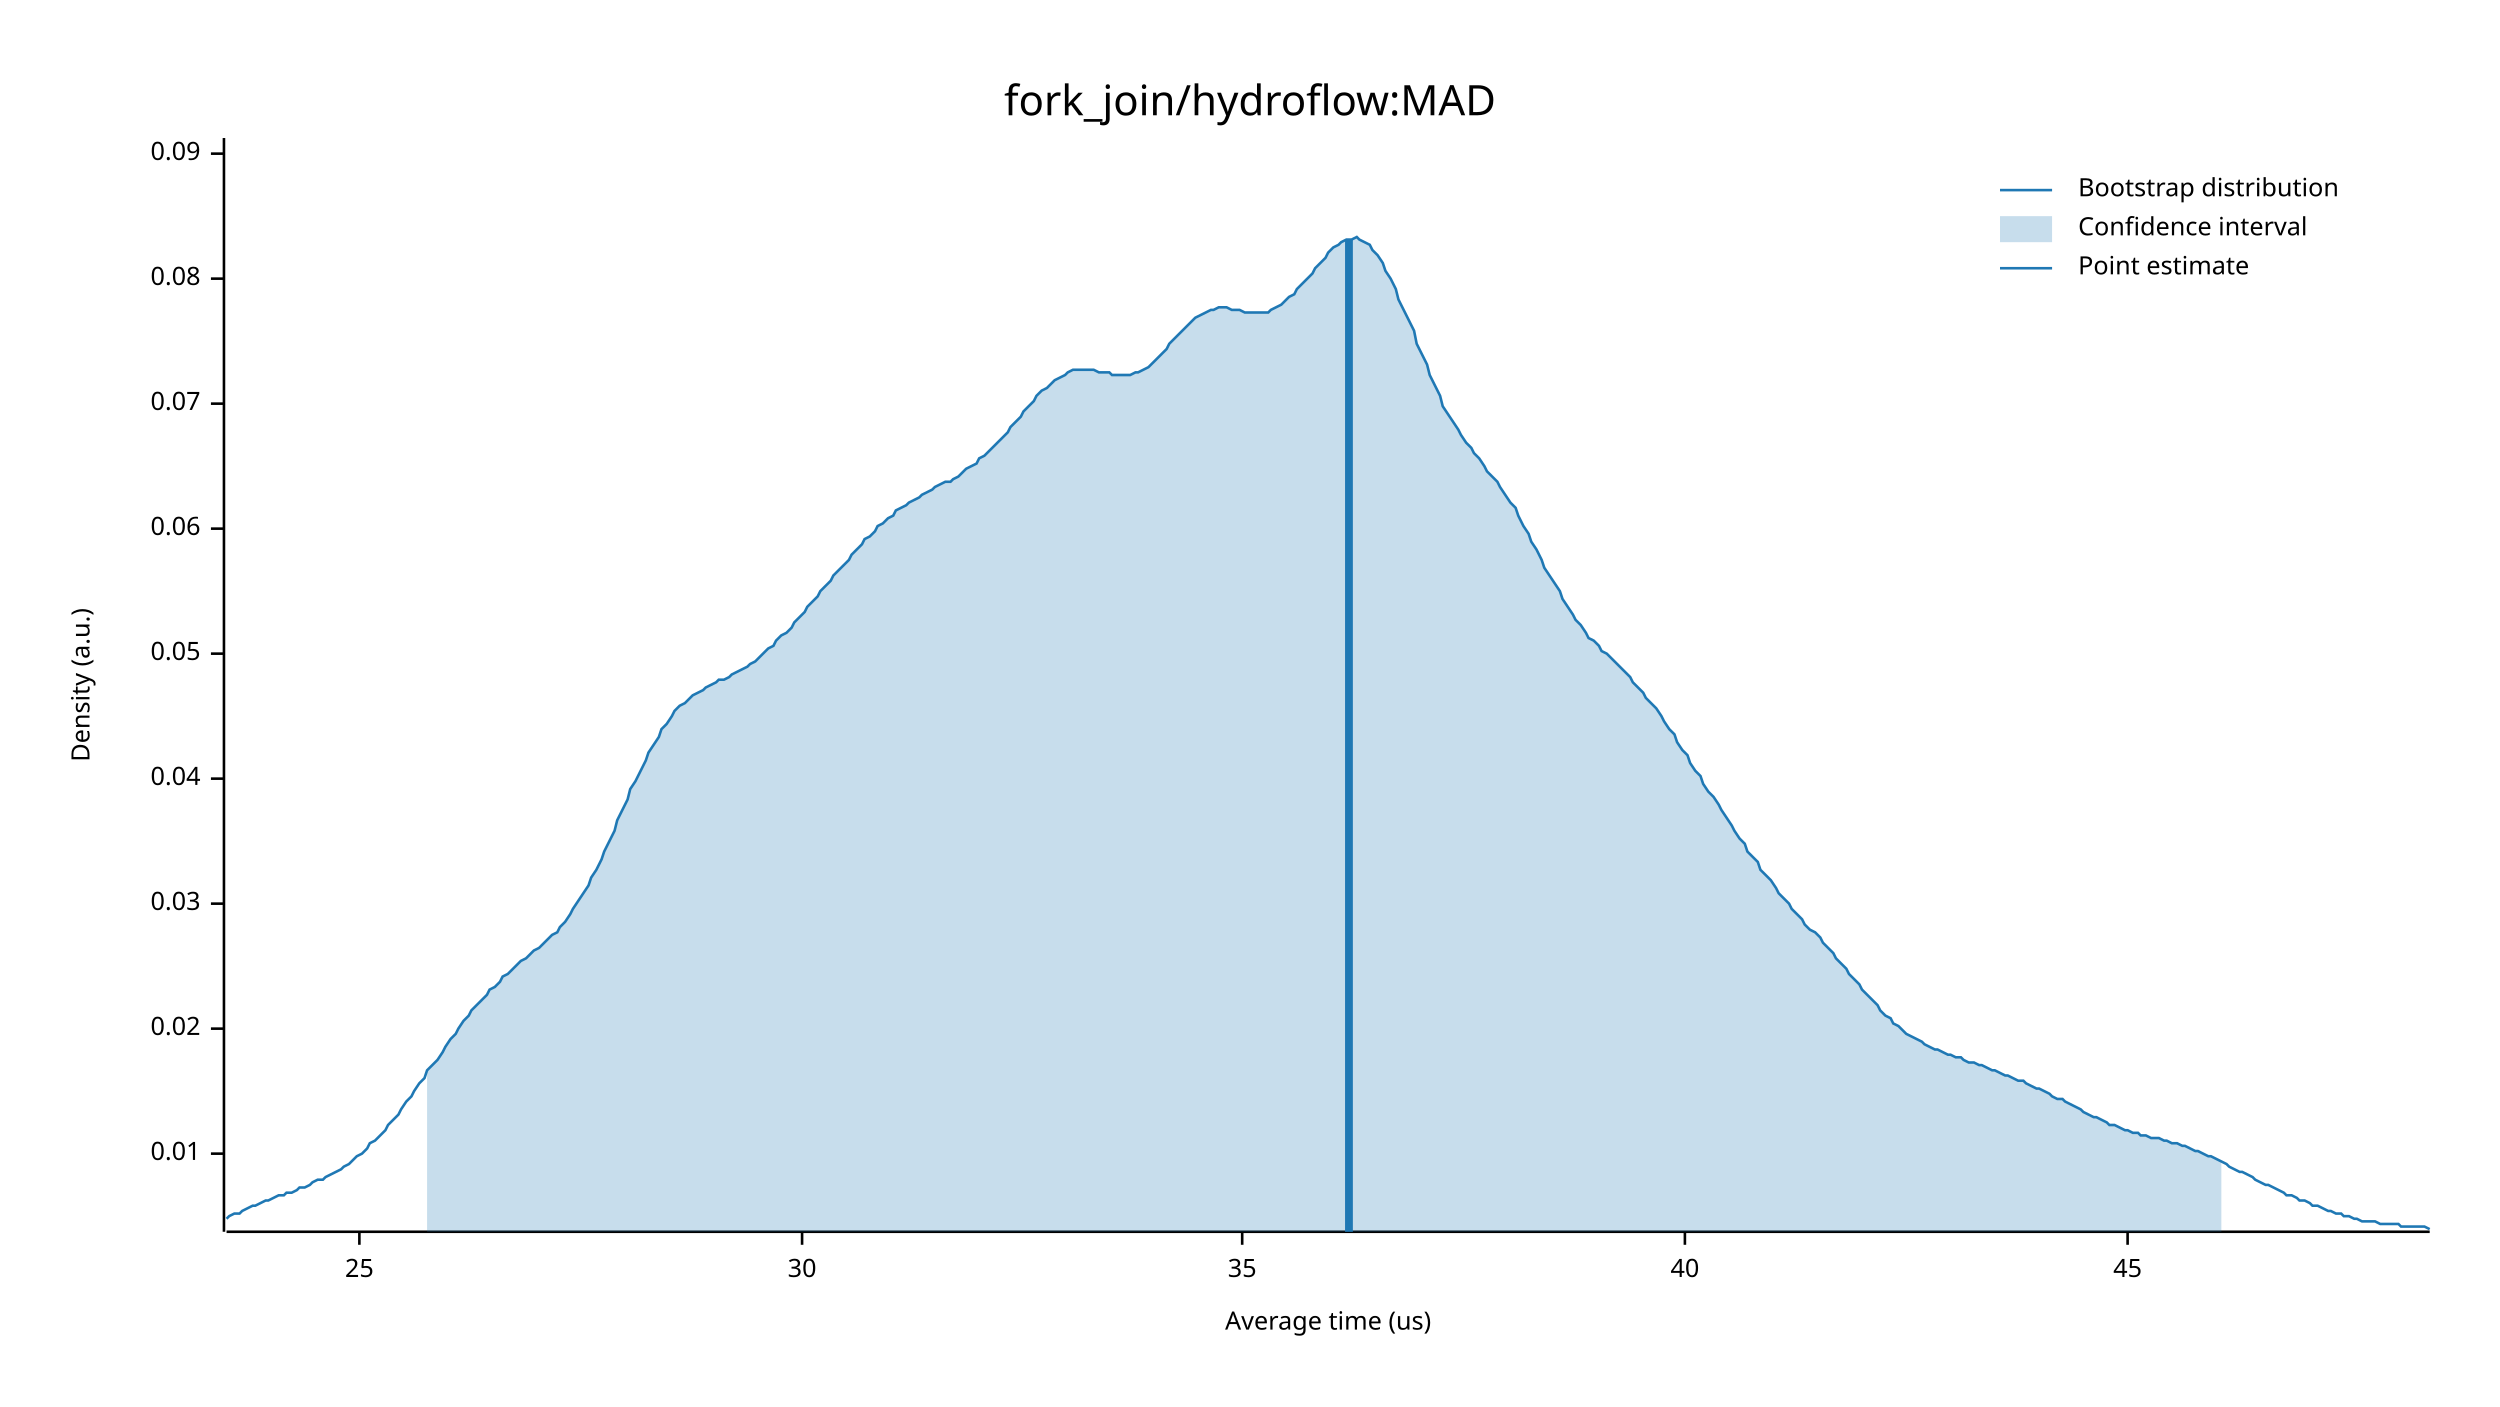
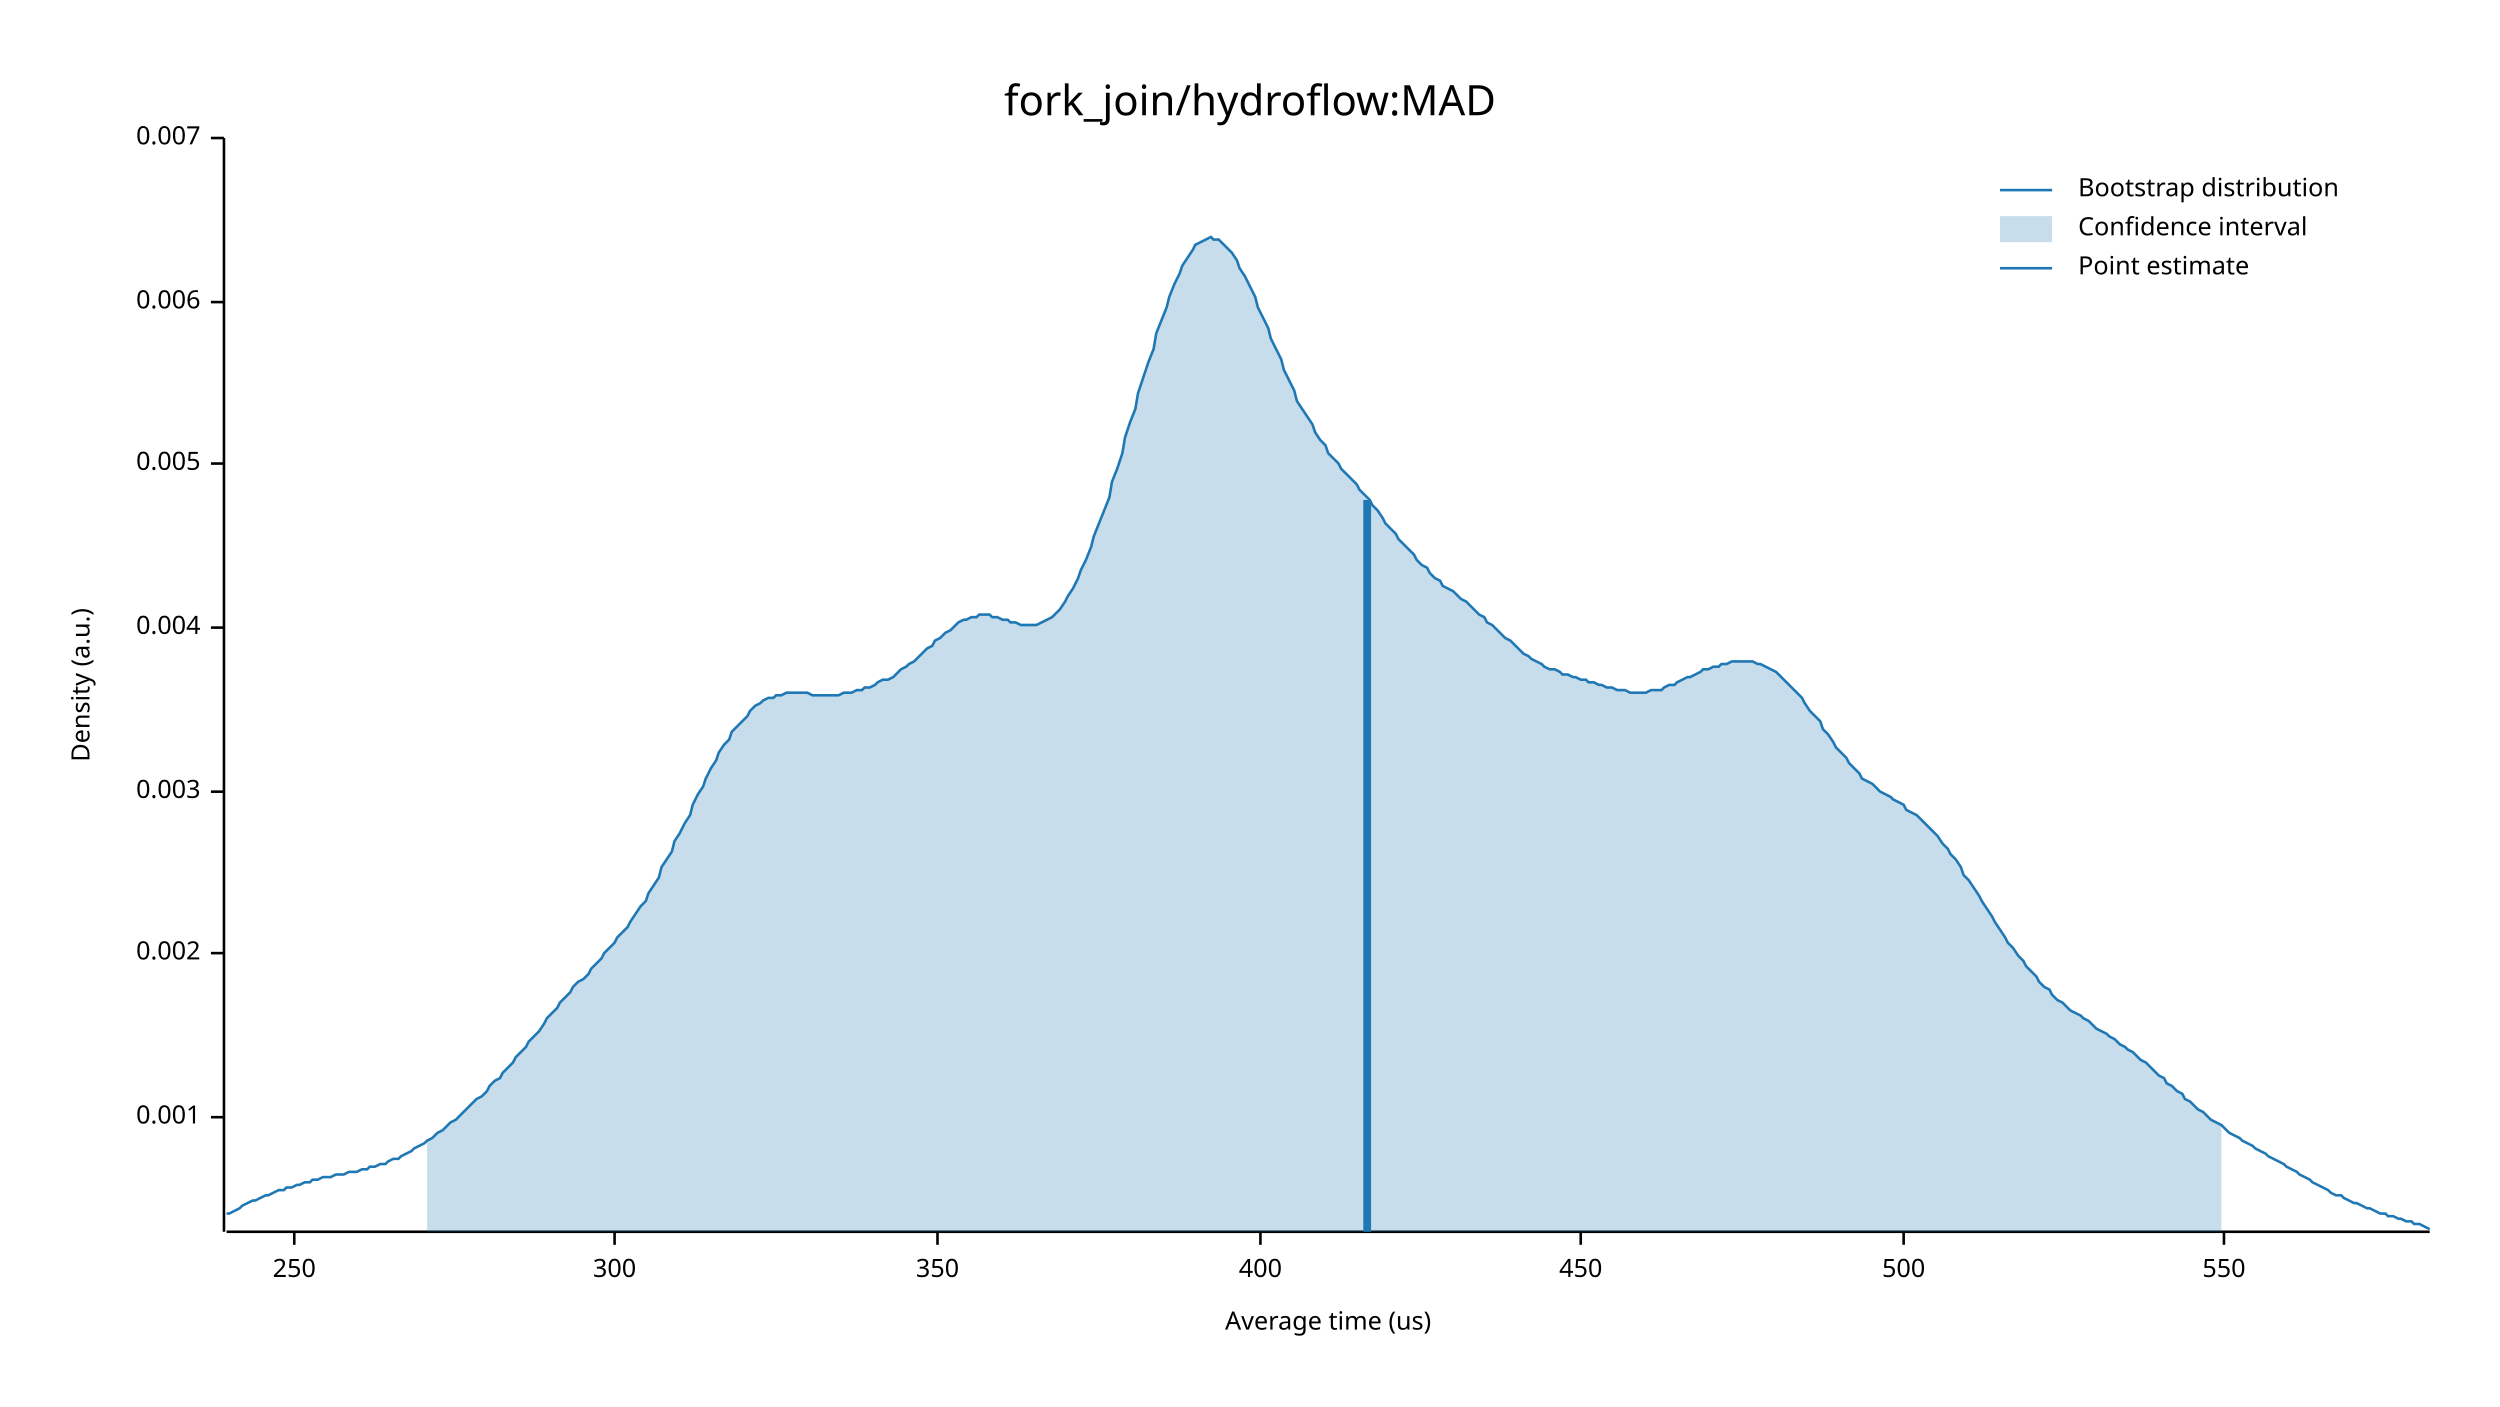
<svg xmlns="http://www.w3.org/2000/svg" width="960" height="540" viewBox="0 0 960 540">
  <text x="480" y="32" dy="0.76em" text-anchor="middle" font-family="sans-serif" font-size="16.129" opacity="1" fill="#000000">
fork_join/hydroflow:MAD
</text>
  <text x="27" y="263" dy="0.76em" text-anchor="middle" font-family="sans-serif" font-size="9.677" opacity="1" fill="#000000" transform="rotate(270, 27, 263)">
Density (a.u.)
</text>
  <text x="510" y="513" dy="-0.5ex" text-anchor="middle" font-family="sans-serif" font-size="9.677" opacity="1" fill="#000000">
Average time (us)
</text>
  <polyline fill="none" opacity="1" stroke="#000000" stroke-width="1" points="86,53 86,473 " />
-   <text x="77" y="443" dy="0.5ex" text-anchor="end" font-family="sans-serif" font-size="9.677" opacity="1" fill="#000000">
- 0.01
+   <text x="77" y="429" dy="0.5ex" text-anchor="end" font-family="sans-serif" font-size="9.677" opacity="1" fill="#000000">
+ 0.001
</text>
-   <polyline fill="none" opacity="1" stroke="#000000" stroke-width="1" points="81,443 86,443 " />
-   <text x="77" y="395" dy="0.5ex" text-anchor="end" font-family="sans-serif" font-size="9.677" opacity="1" fill="#000000">
- 0.02
+   <polyline fill="none" opacity="1" stroke="#000000" stroke-width="1" points="81,429 86,429 " />
+   <text x="77" y="366" dy="0.5ex" text-anchor="end" font-family="sans-serif" font-size="9.677" opacity="1" fill="#000000">
+ 0.002
</text>
-   <polyline fill="none" opacity="1" stroke="#000000" stroke-width="1" points="81,395 86,395 " />
-   <text x="77" y="347" dy="0.5ex" text-anchor="end" font-family="sans-serif" font-size="9.677" opacity="1" fill="#000000">
- 0.03
+   <polyline fill="none" opacity="1" stroke="#000000" stroke-width="1" points="81,366 86,366 " />
+   <text x="77" y="304" dy="0.5ex" text-anchor="end" font-family="sans-serif" font-size="9.677" opacity="1" fill="#000000">
+ 0.003
</text>
-   <polyline fill="none" opacity="1" stroke="#000000" stroke-width="1" points="81,347 86,347 " />
-   <text x="77" y="299" dy="0.5ex" text-anchor="end" font-family="sans-serif" font-size="9.677" opacity="1" fill="#000000">
- 0.04
+   <polyline fill="none" opacity="1" stroke="#000000" stroke-width="1" points="81,304 86,304 " />
+   <text x="77" y="241" dy="0.5ex" text-anchor="end" font-family="sans-serif" font-size="9.677" opacity="1" fill="#000000">
+ 0.004
</text>
-   <polyline fill="none" opacity="1" stroke="#000000" stroke-width="1" points="81,299 86,299 " />
-   <text x="77" y="251" dy="0.5ex" text-anchor="end" font-family="sans-serif" font-size="9.677" opacity="1" fill="#000000">
- 0.05
+   <polyline fill="none" opacity="1" stroke="#000000" stroke-width="1" points="81,241 86,241 " />
+   <text x="77" y="178" dy="0.5ex" text-anchor="end" font-family="sans-serif" font-size="9.677" opacity="1" fill="#000000">
+ 0.005
</text>
-   <polyline fill="none" opacity="1" stroke="#000000" stroke-width="1" points="81,251 86,251 " />
-   <text x="77" y="203" dy="0.5ex" text-anchor="end" font-family="sans-serif" font-size="9.677" opacity="1" fill="#000000">
- 0.06
+   <polyline fill="none" opacity="1" stroke="#000000" stroke-width="1" points="81,178 86,178 " />
+   <text x="77" y="116" dy="0.5ex" text-anchor="end" font-family="sans-serif" font-size="9.677" opacity="1" fill="#000000">
+ 0.006
</text>
-   <polyline fill="none" opacity="1" stroke="#000000" stroke-width="1" points="81,203 86,203 " />
-   <text x="77" y="155" dy="0.5ex" text-anchor="end" font-family="sans-serif" font-size="9.677" opacity="1" fill="#000000">
- 0.07
+   <polyline fill="none" opacity="1" stroke="#000000" stroke-width="1" points="81,116 86,116 " />
+   <text x="77" y="53" dy="0.5ex" text-anchor="end" font-family="sans-serif" font-size="9.677" opacity="1" fill="#000000">
+ 0.007
</text>
-   <polyline fill="none" opacity="1" stroke="#000000" stroke-width="1" points="81,155 86,155 " />
-   <text x="77" y="107" dy="0.5ex" text-anchor="end" font-family="sans-serif" font-size="9.677" opacity="1" fill="#000000">
- 0.08
+   <polyline fill="none" opacity="1" stroke="#000000" stroke-width="1" points="81,53 86,53 " />
+   <polyline fill="none" opacity="1" stroke="#000000" stroke-width="1" points="87,473 933,473 " />
+   <text x="113" y="483" dy="0.76em" text-anchor="middle" font-family="sans-serif" font-size="9.677" opacity="1" fill="#000000">
+ 250
</text>
-   <polyline fill="none" opacity="1" stroke="#000000" stroke-width="1" points="81,107 86,107 " />
-   <text x="77" y="59" dy="0.5ex" text-anchor="end" font-family="sans-serif" font-size="9.677" opacity="1" fill="#000000">
- 0.09
+   <polyline fill="none" opacity="1" stroke="#000000" stroke-width="1" points="113,473 113,478 " />
+   <text x="236" y="483" dy="0.76em" text-anchor="middle" font-family="sans-serif" font-size="9.677" opacity="1" fill="#000000">
+ 300
</text>
-   <polyline fill="none" opacity="1" stroke="#000000" stroke-width="1" points="81,59 86,59 " />
-   <polyline fill="none" opacity="1" stroke="#000000" stroke-width="1" points="87,473 933,473 " />
-   <text x="138" y="483" dy="0.76em" text-anchor="middle" font-family="sans-serif" font-size="9.677" opacity="1" fill="#000000">
- 25
+   <polyline fill="none" opacity="1" stroke="#000000" stroke-width="1" points="236,473 236,478 " />
+   <text x="360" y="483" dy="0.76em" text-anchor="middle" font-family="sans-serif" font-size="9.677" opacity="1" fill="#000000">
+ 350
</text>
-   <polyline fill="none" opacity="1" stroke="#000000" stroke-width="1" points="138,473 138,478 " />
-   <text x="308" y="483" dy="0.76em" text-anchor="middle" font-family="sans-serif" font-size="9.677" opacity="1" fill="#000000">
- 30
+   <polyline fill="none" opacity="1" stroke="#000000" stroke-width="1" points="360,473 360,478 " />
+   <text x="484" y="483" dy="0.76em" text-anchor="middle" font-family="sans-serif" font-size="9.677" opacity="1" fill="#000000">
+ 400
</text>
-   <polyline fill="none" opacity="1" stroke="#000000" stroke-width="1" points="308,473 308,478 " />
-   <text x="477" y="483" dy="0.76em" text-anchor="middle" font-family="sans-serif" font-size="9.677" opacity="1" fill="#000000">
- 35
+   <polyline fill="none" opacity="1" stroke="#000000" stroke-width="1" points="484,473 484,478 " />
+   <text x="607" y="483" dy="0.76em" text-anchor="middle" font-family="sans-serif" font-size="9.677" opacity="1" fill="#000000">
+ 450
</text>
-   <polyline fill="none" opacity="1" stroke="#000000" stroke-width="1" points="477,473 477,478 " />
-   <text x="647" y="483" dy="0.76em" text-anchor="middle" font-family="sans-serif" font-size="9.677" opacity="1" fill="#000000">
- 40
+   <polyline fill="none" opacity="1" stroke="#000000" stroke-width="1" points="607,473 607,478 " />
+   <text x="731" y="483" dy="0.76em" text-anchor="middle" font-family="sans-serif" font-size="9.677" opacity="1" fill="#000000">
+ 500
</text>
-   <polyline fill="none" opacity="1" stroke="#000000" stroke-width="1" points="647,473 647,478 " />
-   <text x="817" y="483" dy="0.76em" text-anchor="middle" font-family="sans-serif" font-size="9.677" opacity="1" fill="#000000">
- 45
+   <polyline fill="none" opacity="1" stroke="#000000" stroke-width="1" points="731,473 731,478 " />
+   <text x="854" y="483" dy="0.76em" text-anchor="middle" font-family="sans-serif" font-size="9.677" opacity="1" fill="#000000">
+ 550
</text>
-   <polyline fill="none" opacity="1" stroke="#000000" stroke-width="1" points="817,473 817,478 " />
-   <polyline fill="none" opacity="1" stroke="#1F78B4" stroke-width="1" points="87,468 88,467 90,466 92,466 93,465 95,464 97,463 98,463 100,462 102,461 103,461 105,460 107,459 109,459 110,458 112,458 114,457 115,456 117,456 119,455 120,454 122,453 124,453 125,452 127,451 129,450 131,449 132,448 134,447 136,445 137,444 139,443 141,441 142,439 144,438 146,436 148,434 149,432 151,430 153,428 154,426 156,423 158,421 159,419 161,416 163,414 164,411 166,409 168,407 170,404 171,402 173,399 175,397 176,395 178,392 180,390 181,388 183,386 185,384 187,382 188,380 190,379 192,377 193,375 195,374 197,372 198,371 200,369 202,368 203,367 205,365 207,364 209,362 210,361 212,359 214,358 215,356 217,354 219,351 220,349 222,346 224,343 226,340 227,337 229,334 231,330 232,327 234,323 236,319 237,315 239,311 241,307 242,303 244,300 246,296 248,292 249,289 251,286 253,283 254,280 256,278 258,275 259,273 261,271 263,270 265,268 266,267 268,266 270,265 271,264 273,263 275,262 276,261 278,261 280,260 281,259 283,258 285,257 287,256 288,255 290,254 292,252 293,251 295,249 297,248 298,246 300,244 302,243 304,241 305,239 307,237 309,235 310,233 312,231 314,229 315,227 317,225 319,223 320,221 322,219 324,217 326,215 327,213 329,211 331,209 332,207 334,206 336,204 337,202 339,201 341,199 343,198 344,196 346,195 348,194 349,193 351,192 353,191 354,190 356,189 358,188 359,187 361,186 363,185 365,185 366,184 368,183 370,181 371,180 373,179 375,178 376,176 378,175 380,173 381,172 383,170 385,168 387,166 388,164 390,162 392,160 393,158 395,156 397,154 398,152 400,150 402,149 404,147 405,146 407,145 409,144 410,143 412,142 414,142 415,142 417,142 419,142 420,142 422,143 424,143 426,143 427,144 429,144 431,144 432,144 434,144 436,143 437,143 439,142 441,141 443,139 444,138 446,136 448,134 449,132 451,130 453,128 454,127 456,125 458,123 459,122 461,121 463,120 465,119 466,119 468,118 470,118 471,118 473,119 475,119 476,119 478,120 480,120 482,120 483,120 485,120 487,120 488,119 490,118 492,117 493,116 495,114 497,113 498,111 500,109 502,107 504,105 505,103 507,101 509,99 510,97 512,95 514,94 515,93 517,92 519,92 521,91 522,92 524,93 526,94 527,96 529,98 531,101 532,104 534,107 536,111 537,115 539,119 541,123 543,127 544,132 546,136 548,140 549,144 551,148 553,152 554,156 556,159 558,162 560,165 561,167 563,170 565,172 566,174 568,176 570,179 571,181 573,183 575,185 576,187 578,190 580,193 582,195 583,198 585,202 587,205 588,208 590,211 592,215 593,218 595,221 597,224 599,227 600,230 602,233 604,236 605,238 607,240 609,243 610,245 612,246 614,248 615,250 617,251 619,253 621,255 622,256 624,258 626,260 627,262 629,264 631,266 632,268 634,270 636,272 638,275 639,277 641,280 643,282 644,285 646,288 648,290 649,293 651,296 653,298 654,301 656,304 658,306 660,309 661,311 663,314 665,317 666,319 668,322 670,324 671,327 673,329 675,331 676,334 678,336 680,338 682,341 683,343 685,345 687,347 688,349 690,351 692,353 693,355 695,357 697,358 699,360 700,362 702,364 704,366 705,368 707,370 709,372 710,374 712,376 714,378 715,380 717,382 719,384 721,386 722,388 724,390 726,391 727,393 729,394 731,396 732,397 734,398 736,399 738,400 739,401 741,402 743,403 744,403 746,404 748,405 749,405 751,406 753,406 754,407 756,408 758,408 760,409 761,409 763,410 765,411 766,411 768,412 770,413 771,413 773,414 775,415 777,415 778,416 780,417 782,418 783,418 785,419 787,420 788,421 790,422 792,422 793,423 795,424 797,425 799,426 800,427 802,428 804,429 805,429 807,430 809,431 810,432 812,432 814,433 816,434 817,434 819,435 821,435 822,436 824,436 826,437 827,437 829,437 831,438 832,438 834,439 836,439 838,440 839,440 841,441 843,442 844,442 846,443 848,444 849,444 851,445 853,446 855,447 856,448 858,449 860,450 861,450 863,451 865,452 866,453 868,454 870,455 871,455 873,456 875,457 877,458 878,459 880,459 882,460 883,461 885,461 887,462 888,463 890,463 892,464 894,465 895,465 897,466 899,466 900,467 902,467 904,468 905,468 907,469 909,469 910,469 912,469 914,470 916,470 917,470 919,470 921,470 922,471 924,471 926,471 927,471 929,471 931,471 933,472 " />
-   <polygon opacity="0.25" fill="#1F78B4" points="164,411 166,409 168,407 170,404 171,402 173,399 175,397 176,395 178,392 180,390 181,388 183,386 185,384 187,382 188,380 190,379 192,377 193,375 195,374 197,372 198,371 200,369 202,368 203,367 205,365 207,364 209,362 210,361 212,359 214,358 215,356 217,354 219,351 220,349 222,346 224,343 226,340 227,337 229,334 231,330 232,327 234,323 236,319 237,315 239,311 241,307 242,303 244,300 246,296 248,292 249,289 251,286 253,283 254,280 256,278 258,275 259,273 261,271 263,270 265,268 266,267 268,266 270,265 271,264 273,263 275,262 276,261 278,261 280,260 281,259 283,258 285,257 287,256 288,255 290,254 292,252 293,251 295,249 297,248 298,246 300,244 302,243 304,241 305,239 307,237 309,235 310,233 312,231 314,229 315,227 317,225 319,223 320,221 322,219 324,217 326,215 327,213 329,211 331,209 332,207 334,206 336,204 337,202 339,201 341,199 343,198 344,196 346,195 348,194 349,193 351,192 353,191 354,190 356,189 358,188 359,187 361,186 363,185 365,185 366,184 368,183 370,181 371,180 373,179 375,178 376,176 378,175 380,173 381,172 383,170 385,168 387,166 388,164 390,162 392,160 393,158 395,156 397,154 398,152 400,150 402,149 404,147 405,146 407,145 409,144 410,143 412,142 414,142 415,142 417,142 419,142 420,142 422,143 424,143 426,143 427,144 429,144 431,144 432,144 434,144 436,143 437,143 439,142 441,141 443,139 444,138 446,136 448,134 449,132 451,130 453,128 454,127 456,125 458,123 459,122 461,121 463,120 465,119 466,119 468,118 470,118 471,118 473,119 475,119 476,119 478,120 480,120 482,120 483,120 485,120 487,120 488,119 490,118 492,117 493,116 495,114 497,113 498,111 500,109 502,107 504,105 505,103 507,101 509,99 510,97 512,95 514,94 515,93 517,92 519,92 521,91 522,92 524,93 526,94 527,96 529,98 531,101 532,104 534,107 536,111 537,115 539,119 541,123 543,127 544,132 546,136 548,140 549,144 551,148 553,152 554,156 556,159 558,162 560,165 561,167 563,170 565,172 566,174 568,176 570,179 571,181 573,183 575,185 576,187 578,190 580,193 582,195 583,198 585,202 587,205 588,208 590,211 592,215 593,218 595,221 597,224 599,227 600,230 602,233 604,236 605,238 607,240 609,243 610,245 612,246 614,248 615,250 617,251 619,253 621,255 622,256 624,258 626,260 627,262 629,264 631,266 632,268 634,270 636,272 638,275 639,277 641,280 643,282 644,285 646,288 648,290 649,293 651,296 653,298 654,301 656,304 658,306 660,309 661,311 663,314 665,317 666,319 668,322 670,324 671,327 673,329 675,331 676,334 678,336 680,338 682,341 683,343 685,345 687,347 688,349 690,351 692,353 693,355 695,357 697,358 699,360 700,362 702,364 704,366 705,368 707,370 709,372 710,374 712,376 714,378 715,380 717,382 719,384 721,386 722,388 724,390 726,391 727,393 729,394 731,396 732,397 734,398 736,399 738,400 739,401 741,402 743,403 744,403 746,404 748,405 749,405 751,406 753,406 754,407 756,408 758,408 760,409 761,409 763,410 765,411 766,411 768,412 770,413 771,413 773,414 775,415 777,415 778,416 780,417 782,418 783,418 785,419 787,420 788,421 790,422 792,422 793,423 795,424 797,425 799,426 800,427 802,428 804,429 805,429 807,430 809,431 810,432 812,432 814,433 816,434 817,434 819,435 821,435 822,436 824,436 826,437 827,437 829,437 831,438 832,438 834,439 836,439 838,440 839,440 841,441 843,442 844,442 846,443 848,444 849,444 851,445 853,446 853,473 164,473 " />
-   <polyline fill="none" opacity="1" stroke="#1F78B4" stroke-width="3" points="518,473 518,92 " />
+   <polyline fill="none" opacity="1" stroke="#000000" stroke-width="1" points="854,473 854,478 " />
+   <polyline fill="none" opacity="1" stroke="#1F78B4" stroke-width="1" points="87,466 88,466 90,465 92,464 93,463 95,462 97,461 98,461 100,460 102,459 103,459 105,458 107,457 109,457 110,456 112,456 114,455 115,455 117,454 119,454 120,453 122,453 124,452 125,452 127,452 129,451 131,451 132,451 134,450 136,450 137,450 139,449 141,449 142,448 144,448 146,447 148,447 149,446 151,445 153,445 154,444 156,443 158,442 159,441 161,440 163,439 164,438 166,437 168,435 170,434 171,433 173,431 175,430 176,429 178,427 180,425 181,424 183,422 185,421 187,419 188,417 190,415 192,414 193,412 195,410 197,408 198,406 200,404 202,402 203,400 205,398 207,396 209,393 210,391 212,389 214,387 215,385 217,383 219,381 220,379 222,377 224,376 226,374 227,372 229,370 231,368 232,366 234,364 236,362 237,360 239,358 241,356 242,354 244,351 246,348 248,346 249,343 251,340 253,337 254,333 256,330 258,327 259,323 261,320 263,316 265,313 266,309 268,305 270,302 271,299 273,295 275,292 276,289 278,286 280,284 281,281 283,279 285,277 287,275 288,273 290,271 292,270 293,269 295,268 297,268 298,267 300,267 302,266 304,266 305,266 307,266 309,266 310,266 312,267 314,267 315,267 317,267 319,267 320,267 322,267 324,266 326,266 327,266 329,265 331,265 332,264 334,264 336,263 337,262 339,261 341,261 343,260 344,259 346,257 348,256 349,255 351,254 353,252 354,251 356,249 358,248 359,246 361,245 363,243 365,242 366,241 368,239 370,238 371,238 373,237 375,237 376,236 378,236 380,236 381,237 383,237 385,238 387,238 388,239 390,239 392,240 393,240 395,240 397,240 398,240 400,239 402,238 404,237 405,236 407,234 409,231 410,229 412,226 414,222 415,219 417,215 419,210 420,206 422,201 424,196 426,191 427,185 429,180 431,174 432,168 434,162 436,157 437,151 439,145 441,139 443,134 444,128 446,123 448,118 449,114 451,109 453,105 454,102 456,99 458,96 459,94 461,93 463,92 465,91 466,92 468,92 470,94 471,95 473,97 475,100 476,103 478,106 480,110 482,114 483,118 485,122 487,126 488,130 490,134 492,138 493,142 495,146 497,150 498,154 500,157 502,160 504,163 505,166 507,169 509,171 510,174 512,176 514,178 515,180 517,182 519,184 521,186 522,188 524,190 526,192 527,194 529,196 531,199 532,201 534,203 536,205 537,207 539,209 541,211 543,213 544,215 546,217 548,218 549,220 551,222 553,223 554,225 556,226 558,227 560,229 561,230 563,231 565,233 566,234 568,236 570,237 571,239 573,240 575,242 576,243 578,245 580,246 582,248 583,249 585,251 587,252 588,253 590,254 592,255 593,256 595,257 597,257 599,258 600,259 602,259 604,260 605,260 607,261 609,261 610,262 612,262 614,263 615,263 617,264 619,264 621,265 622,265 624,265 626,266 627,266 629,266 631,266 632,266 634,265 636,265 638,265 639,264 641,263 643,263 644,262 646,261 648,260 649,260 651,259 653,258 654,257 656,257 658,256 660,256 661,255 663,255 665,254 666,254 668,254 670,254 671,254 673,254 675,255 676,255 678,256 680,257 682,258 683,259 685,261 687,263 688,264 690,266 692,268 693,270 695,273 697,275 699,277 700,280 702,282 704,285 705,287 707,289 709,291 710,293 712,295 714,297 715,299 717,300 719,301 721,303 722,304 724,305 726,306 727,307 729,308 731,309 732,311 734,312 736,313 738,315 739,316 741,318 743,320 744,321 746,324 748,326 749,328 751,330 753,333 754,336 756,338 758,341 760,344 761,346 763,349 765,352 766,354 768,357 770,360 771,362 773,364 775,367 777,369 778,371 780,373 782,375 783,377 785,379 787,380 788,382 790,384 792,385 793,386 795,388 797,389 799,390 800,391 802,392 804,394 805,395 807,396 809,397 810,398 812,399 814,401 816,402 817,403 819,404 821,406 822,407 824,408 826,410 827,411 829,413 831,414 832,416 834,417 836,419 838,420 839,422 841,423 843,425 844,426 846,427 848,429 849,430 851,431 853,432 855,434 856,435 858,436 860,437 861,438 863,439 865,440 866,441 868,442 870,443 871,444 873,445 875,446 877,447 878,448 880,449 882,450 883,451 885,452 887,453 888,454 890,455 892,456 894,457 895,458 897,459 899,459 900,460 902,461 904,462 905,462 907,463 909,464 910,464 912,465 914,466 916,466 917,467 919,467 921,468 922,468 924,469 926,469 927,470 929,470 931,471 933,472 " />
+   <polygon opacity="0.25" fill="#1F78B4" points="164,438 166,437 168,435 170,434 171,433 173,431 175,430 176,429 178,427 180,425 181,424 183,422 185,421 187,419 188,417 190,415 192,414 193,412 195,410 197,408 198,406 200,404 202,402 203,400 205,398 207,396 209,393 210,391 212,389 214,387 215,385 217,383 219,381 220,379 222,377 224,376 226,374 227,372 229,370 231,368 232,366 234,364 236,362 237,360 239,358 241,356 242,354 244,351 246,348 248,346 249,343 251,340 253,337 254,333 256,330 258,327 259,323 261,320 263,316 265,313 266,309 268,305 270,302 271,299 273,295 275,292 276,289 278,286 280,284 281,281 283,279 285,277 287,275 288,273 290,271 292,270 293,269 295,268 297,268 298,267 300,267 302,266 304,266 305,266 307,266 309,266 310,266 312,267 314,267 315,267 317,267 319,267 320,267 322,267 324,266 326,266 327,266 329,265 331,265 332,264 334,264 336,263 337,262 339,261 341,261 343,260 344,259 346,257 348,256 349,255 351,254 353,252 354,251 356,249 358,248 359,246 361,245 363,243 365,242 366,241 368,239 370,238 371,238 373,237 375,237 376,236 378,236 380,236 381,237 383,237 385,238 387,238 388,239 390,239 392,240 393,240 395,240 397,240 398,240 400,239 402,238 404,237 405,236 407,234 409,231 410,229 412,226 414,222 415,219 417,215 419,210 420,206 422,201 424,196 426,191 427,185 429,180 431,174 432,168 434,162 436,157 437,151 439,145 441,139 443,134 444,128 446,123 448,118 449,114 451,109 453,105 454,102 456,99 458,96 459,94 461,93 463,92 465,91 466,92 468,92 470,94 471,95 473,97 475,100 476,103 478,106 480,110 482,114 483,118 485,122 487,126 488,130 490,134 492,138 493,142 495,146 497,150 498,154 500,157 502,160 504,163 505,166 507,169 509,171 510,174 512,176 514,178 515,180 517,182 519,184 521,186 522,188 524,190 526,192 527,194 529,196 531,199 532,201 534,203 536,205 537,207 539,209 541,211 543,213 544,215 546,217 548,218 549,220 551,222 553,223 554,225 556,226 558,227 560,229 561,230 563,231 565,233 566,234 568,236 570,237 571,239 573,240 575,242 576,243 578,245 580,246 582,248 583,249 585,251 587,252 588,253 590,254 592,255 593,256 595,257 597,257 599,258 600,259 602,259 604,260 605,260 607,261 609,261 610,262 612,262 614,263 615,263 617,264 619,264 621,265 622,265 624,265 626,266 627,266 629,266 631,266 632,266 634,265 636,265 638,265 639,264 641,263 643,263 644,262 646,261 648,260 649,260 651,259 653,258 654,257 656,257 658,256 660,256 661,255 663,255 665,254 666,254 668,254 670,254 671,254 673,254 675,255 676,255 678,256 680,257 682,258 683,259 685,261 687,263 688,264 690,266 692,268 693,270 695,273 697,275 699,277 700,280 702,282 704,285 705,287 707,289 709,291 710,293 712,295 714,297 715,299 717,300 719,301 721,303 722,304 724,305 726,306 727,307 729,308 731,309 732,311 734,312 736,313 738,315 739,316 741,318 743,320 744,321 746,324 748,326 749,328 751,330 753,333 754,336 756,338 758,341 760,344 761,346 763,349 765,352 766,354 768,357 770,360 771,362 773,364 775,367 777,369 778,371 780,373 782,375 783,377 785,379 787,380 788,382 790,384 792,385 793,386 795,388 797,389 799,390 800,391 802,392 804,394 805,395 807,396 809,397 810,398 812,399 814,401 816,402 817,403 819,404 821,406 822,407 824,408 826,410 827,411 829,413 831,414 832,416 834,417 836,419 838,420 839,422 841,423 843,425 844,426 846,427 848,429 849,430 851,431 853,432 853,473 164,473 " />
+   <polyline fill="none" opacity="1" stroke="#1F78B4" stroke-width="3" points="525,473 525,192 " />
  <text x="798" y="68" dy="0.76em" text-anchor="start" font-family="sans-serif" font-size="9.677" opacity="1" fill="#000000">
Bootstrap distribution
</text>
  <text x="798" y="83" dy="0.76em" text-anchor="start" font-family="sans-serif" font-size="9.677" opacity="1" fill="#000000">
Confidence interval
</text>
  <text x="798" y="98" dy="0.76em" text-anchor="start" font-family="sans-serif" font-size="9.677" opacity="1" fill="#000000">
Point estimate
</text>
  <polyline fill="none" opacity="1" stroke="#1F78B4" stroke-width="1" points="768,73 788,73 " />
  <rect x="768" y="83" width="20" height="10" opacity="0.25" fill="#1F78B4" stroke="none" />
  <polyline fill="none" opacity="1" stroke="#1F78B4" stroke-width="1" points="768,103 788,103 " />
</svg>
